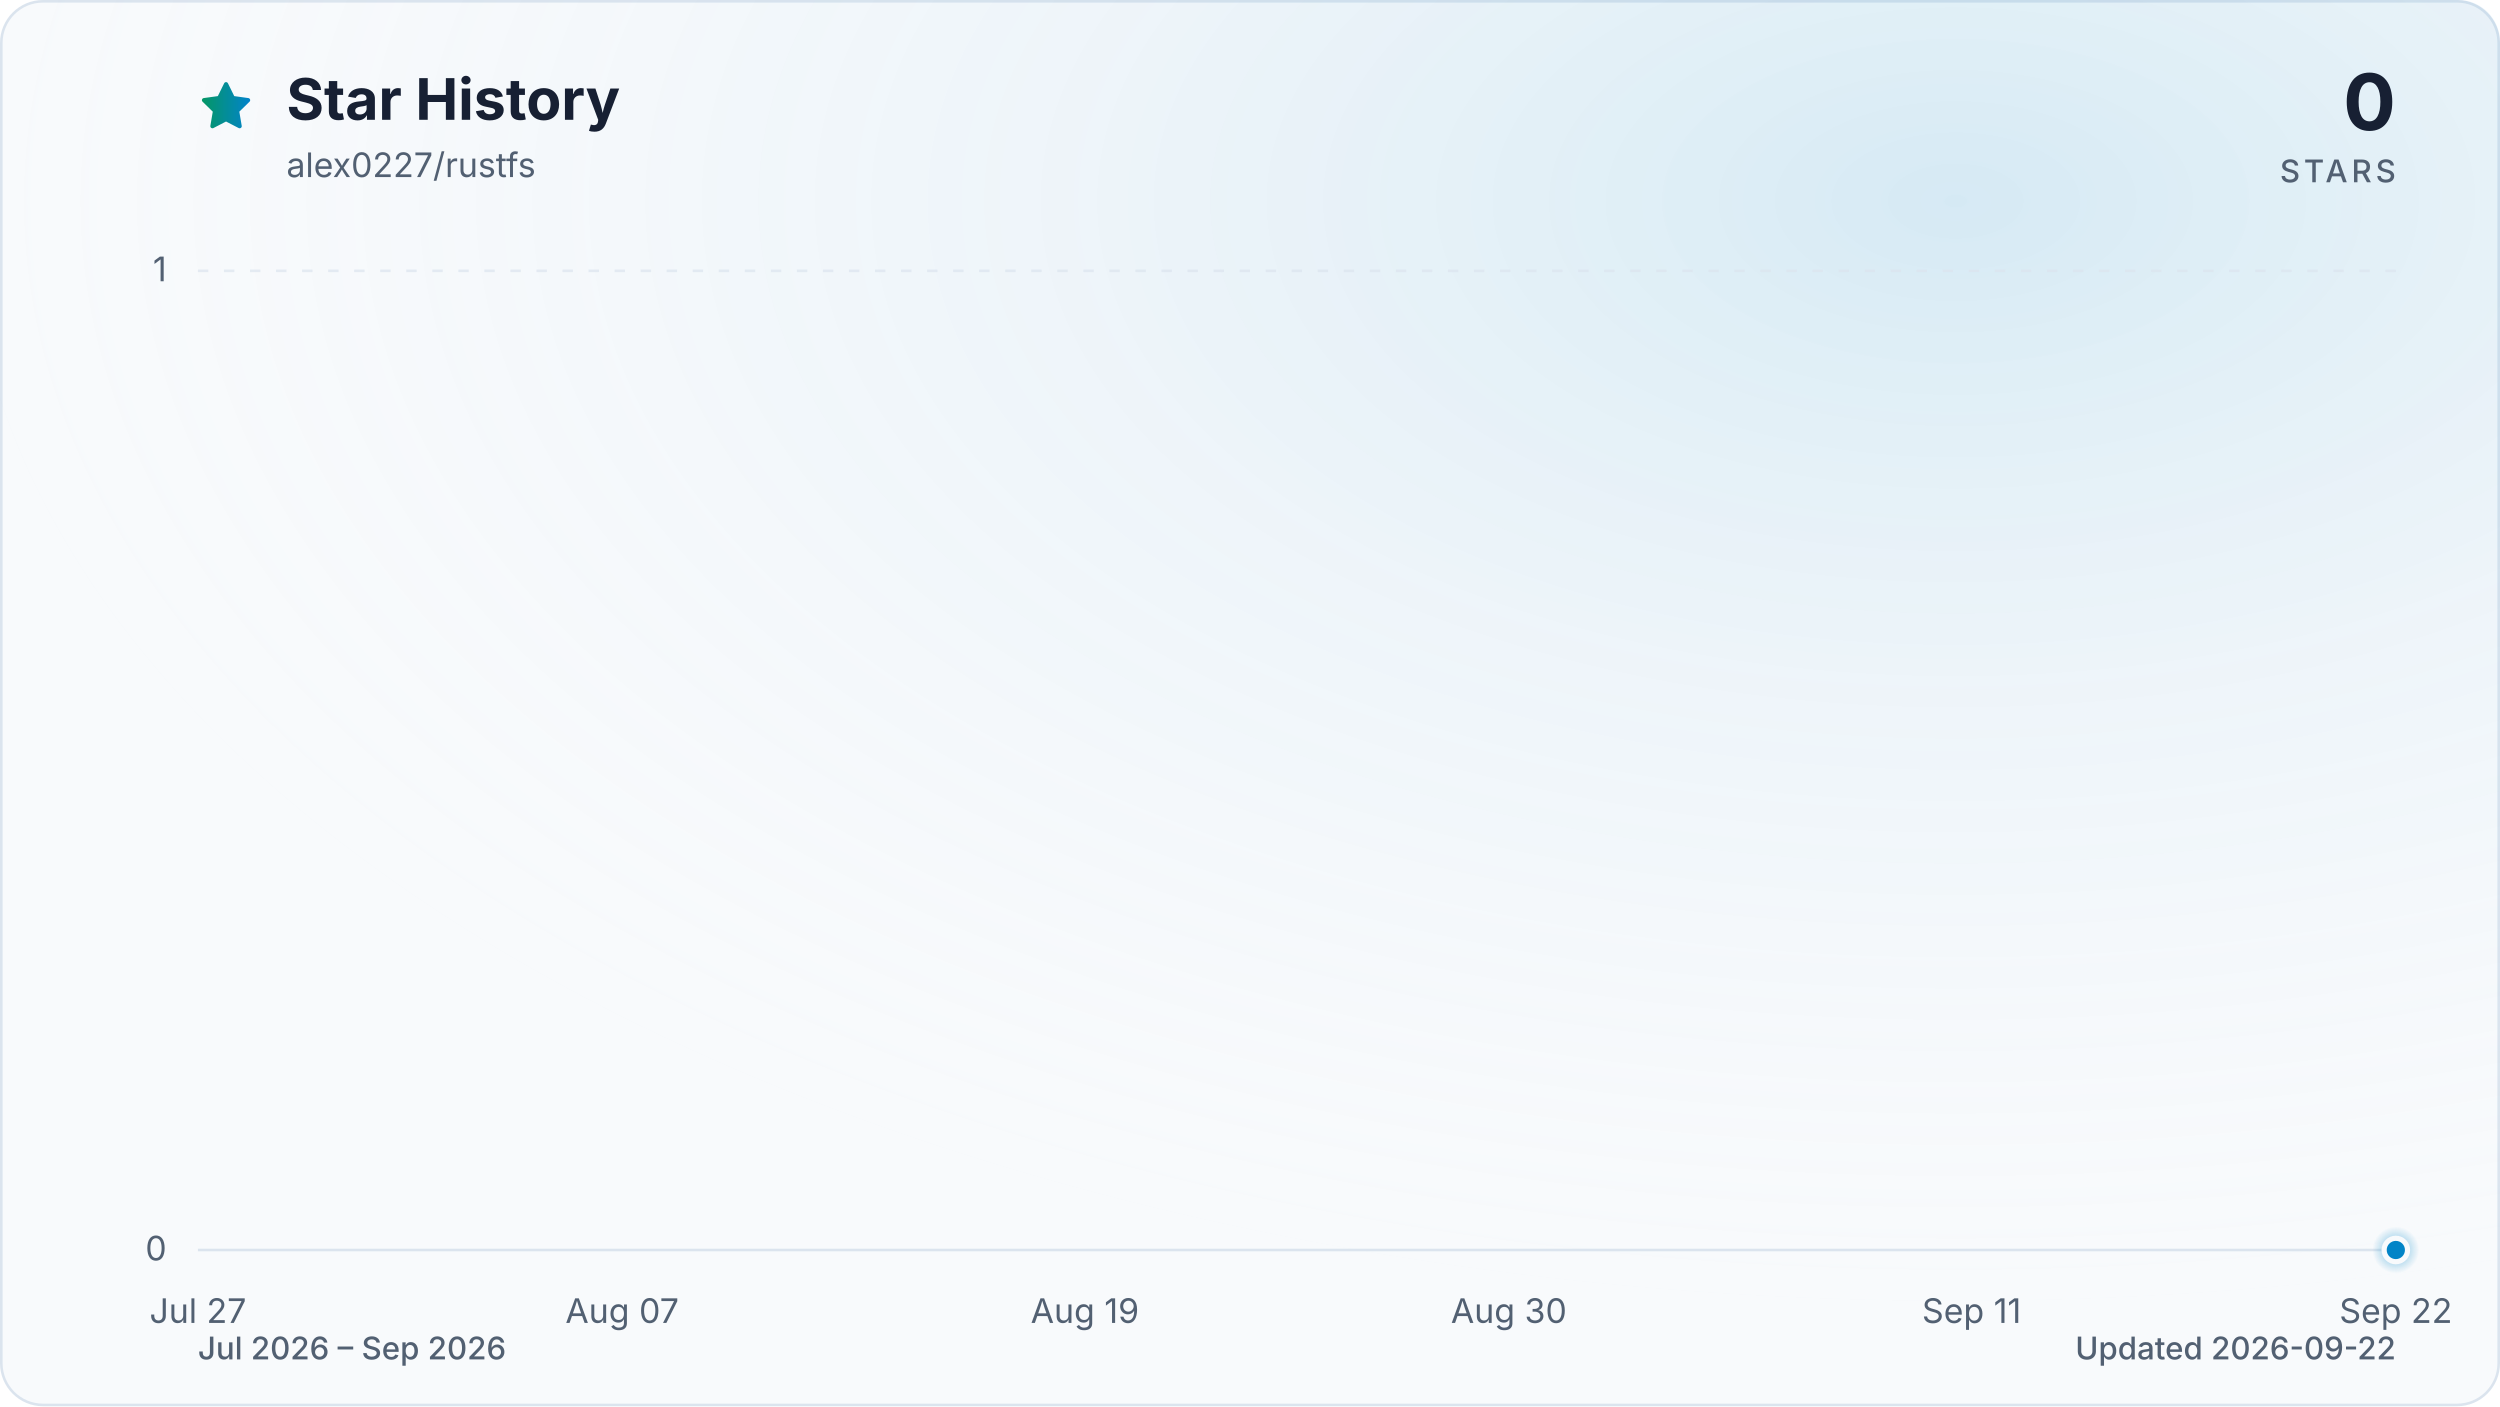
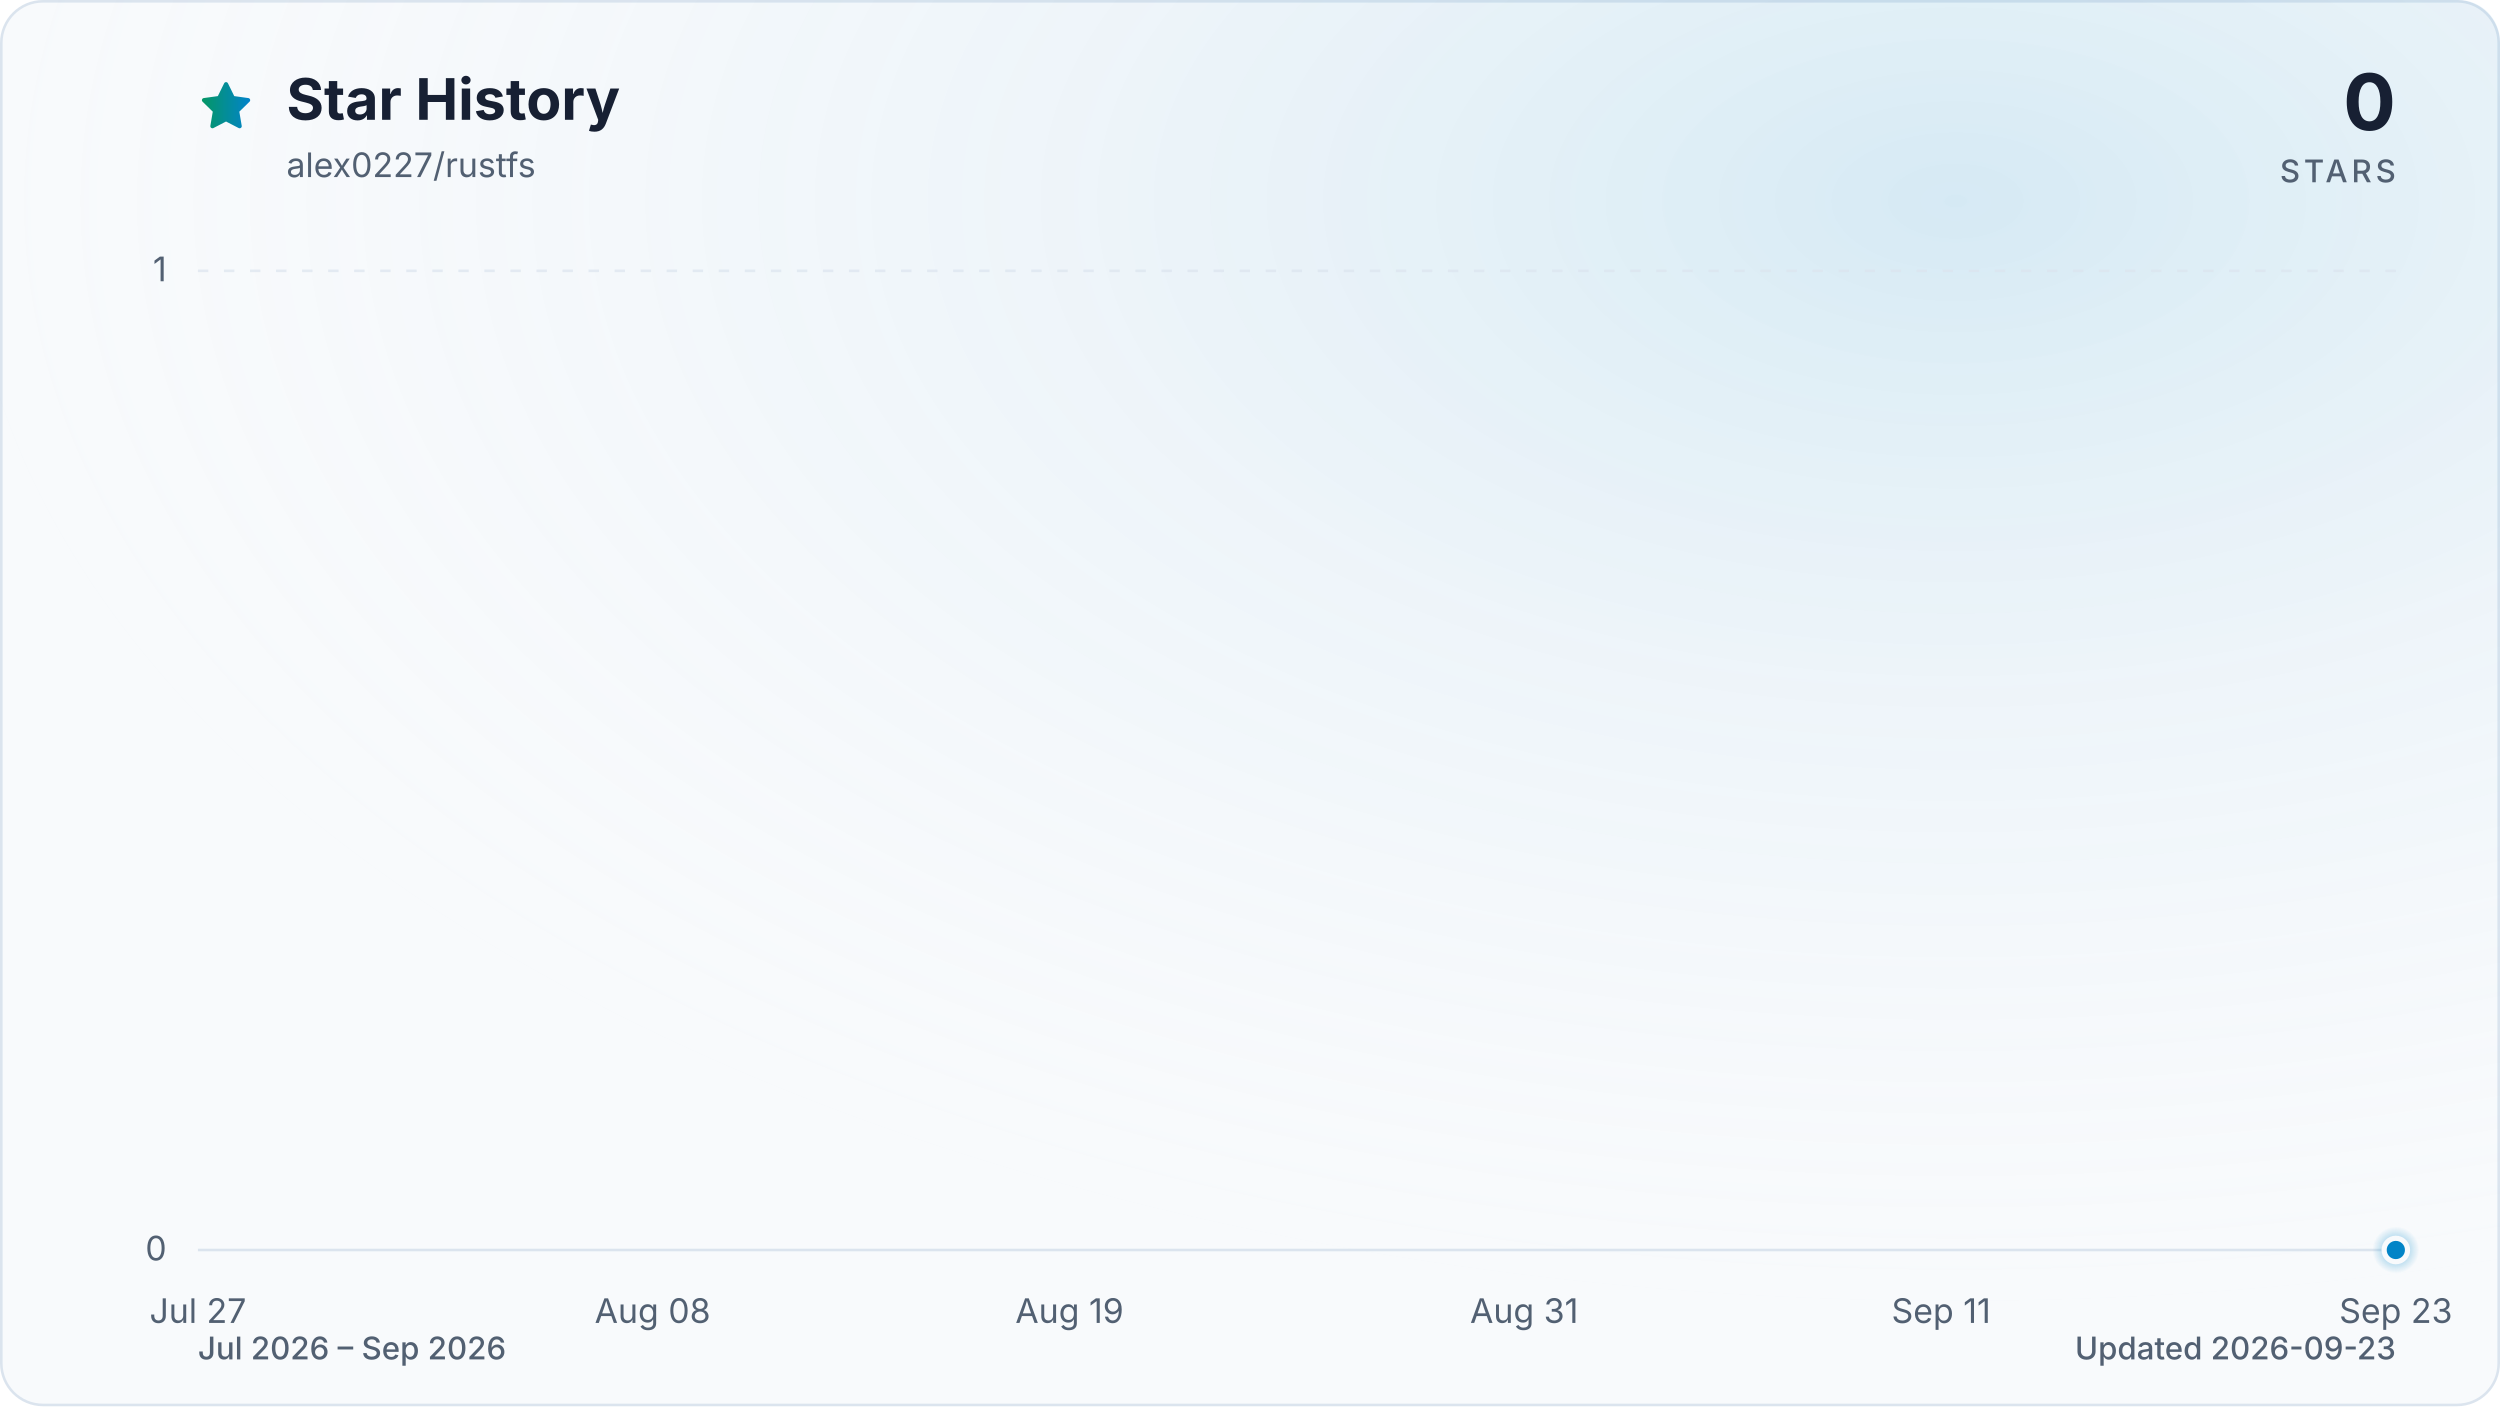
<svg xmlns="http://www.w3.org/2000/svg" viewBox="0 0 960 540" role="img" aria-labelledby="title description" data-style="gradient" data-variant="glow" data-animated="true">
  <defs>
    <linearGradient id="trend" x1="0" y1="0" x2="1" y2="0">
      <stop offset="0%" stop-color="#059669" />
      <stop offset="100%" stop-color="#0284c7" />
    </linearGradient>
    <linearGradient id="area" x1="0" y1="0" x2="0" y2="1">
      <stop offset="0%" stop-color="#059669" stop-opacity="0.30" />
      <stop offset="55%" stop-color="#0284c7" stop-opacity="0.10" />
      <stop offset="100%" stop-color="#0284c7" stop-opacity="0.01" />
    </linearGradient>
    <radialGradient id="marker-halo" cx="50%" cy="50%" r="50%">
      <stop offset="0%" stop-color="#0284c7" stop-opacity="0.55" />
      <stop offset="100%" stop-color="#0284c7" stop-opacity="0" />
    </radialGradient>
    <radialGradient id="surface-glow" cx="78%" cy="14%" r="80%">
      <stop offset="0%" stop-color="#0284c7" stop-opacity="0.14" />
      <stop offset="100%" stop-color="#f8fafc" stop-opacity="0" />
    </radialGradient>
    <filter id="trend-glow" x="-20%" y="-20%" width="140%" height="140%">
      <feGaussianBlur stdDeviation="7" />
    </filter>
  </defs>
  <style>
.trend-enter{transform-box:fill-box;transform-origin:center;animation:trend-enter 520ms cubic-bezier(0.16,1,0.3,1)}
.marker-enter{transform-box:fill-box;transform-origin:center;animation:marker-enter 320ms cubic-bezier(0.16,1,0.3,1) 200ms both}
.marker-pulse{transform-box:fill-box;transform-origin:center;animation:marker-pulse 2.6s ease-out infinite}
@keyframes trend-enter{from{opacity:.35;transform:translateY(10px)}to{opacity:1;transform:translateY(0)}}
@keyframes marker-enter{from{opacity:0;transform:scale(.4)}to{opacity:1;transform:scale(1)}}
@keyframes marker-pulse{0%{opacity:.5;transform:scale(.7)}70%,100%{opacity:0;transform:scale(2.1)}}
@media (prefers-reduced-motion:reduce){.trend-enter,.marker-enter,.marker-pulse{animation:none!important}}
@media (prefers-reduced-motion:reduce){.marker-pulse{opacity:0}}
</style>
  <rect x="0.5" y="0.5" width="959" height="539" fill="#f8fafc" stroke="#dbe4ee" stroke-width="1" rx="16" />
  <rect width="960" height="540" fill="url(#surface-glow)" rx="16" />
  <path d="M12 2.6l2.9 5.9 6.5.9-4.7 4.6 1.1 6.5-5.8-3-5.8 3 1.1-6.5-4.7-4.6 6.5-.9L12 2.6Z" transform="translate(76 30) scale(.9)" fill="url(#trend)" stroke="url(#trend)" stroke-width="1.8" stroke-linejoin="round" aria-hidden="true" />
  <text x="110" y="46" fill="#172033" font-family="ui-sans-serif, system-ui, -apple-system, BlinkMacSystemFont, 'Segoe UI', sans-serif" font-size="22" font-weight="700">Star History</text>
  <text x="110" y="68" fill="#526072" font-family="ui-sans-serif, system-ui, -apple-system, BlinkMacSystemFont, 'Segoe UI', sans-serif" font-size="13">alex0227/rustfs</text>
  <text x="920" y="50" fill="#172033" font-family="ui-sans-serif, system-ui, -apple-system, BlinkMacSystemFont, 'Segoe UI', sans-serif" font-size="30" font-weight="700" text-anchor="end">0</text>
  <text x="920" y="70" fill="#526072" font-family="ui-sans-serif, system-ui, -apple-system, BlinkMacSystemFont, 'Segoe UI', sans-serif" font-size="12" font-weight="500" letter-spacing="1.5" text-anchor="end">STARS</text>
  <line x1="76" y1="480.0" x2="920" y2="480.0" stroke="#dbe4ee" stroke-width="1" stroke-dasharray="0" opacity="1" />
  <text x="64" y="484.0" fill="#526072" font-family="ui-sans-serif, system-ui, -apple-system, BlinkMacSystemFont, 'Segoe UI', sans-serif" font-size="13" text-anchor="end">0</text>
  <line x1="76" y1="104.0" x2="920" y2="104.0" stroke="#dbe4ee" stroke-width="1" stroke-dasharray="4 6" opacity="0.7" />
  <text x="64" y="108.0" fill="#526072" font-family="ui-sans-serif, system-ui, -apple-system, BlinkMacSystemFont, 'Segoe UI', sans-serif" font-size="13" text-anchor="end">1</text>
  <text x="76.0" y="508" fill="#526072" font-family="ui-sans-serif, system-ui, -apple-system, BlinkMacSystemFont, 'Segoe UI', sans-serif" font-size="13" text-anchor="middle">Jul 27</text>
-   <text x="238.9" y="508" fill="#526072" font-family="ui-sans-serif, system-ui, -apple-system, BlinkMacSystemFont, 'Segoe UI', sans-serif" font-size="13" text-anchor="middle">Aug 07</text>
-   <text x="416.6" y="508" fill="#526072" font-family="ui-sans-serif, system-ui, -apple-system, BlinkMacSystemFont, 'Segoe UI', sans-serif" font-size="13" text-anchor="middle">Aug 19</text>
-   <text x="579.4" y="508" fill="#526072" font-family="ui-sans-serif, system-ui, -apple-system, BlinkMacSystemFont, 'Segoe UI', sans-serif" font-size="13" text-anchor="middle">Aug 30</text>
-   <text x="757.1" y="508" fill="#526072" font-family="ui-sans-serif, system-ui, -apple-system, BlinkMacSystemFont, 'Segoe UI', sans-serif" font-size="13" text-anchor="middle">Sep 11</text>
-   <text x="920.0" y="508" fill="#526072" font-family="ui-sans-serif, system-ui, -apple-system, BlinkMacSystemFont, 'Segoe UI', sans-serif" font-size="13" text-anchor="middle">Sep 22</text>
+   <text x="250.6" y="508" fill="#526072" font-family="ui-sans-serif, system-ui, -apple-system, BlinkMacSystemFont, 'Segoe UI', sans-serif" font-size="13" text-anchor="middle">Aug 08</text>
+   <text x="410.7" y="508" fill="#526072" font-family="ui-sans-serif, system-ui, -apple-system, BlinkMacSystemFont, 'Segoe UI', sans-serif" font-size="13" text-anchor="middle">Aug 19</text>
+   <text x="585.3" y="508" fill="#526072" font-family="ui-sans-serif, system-ui, -apple-system, BlinkMacSystemFont, 'Segoe UI', sans-serif" font-size="13" text-anchor="middle">Aug 31</text>
+   <text x="745.4" y="508" fill="#526072" font-family="ui-sans-serif, system-ui, -apple-system, BlinkMacSystemFont, 'Segoe UI', sans-serif" font-size="13" text-anchor="middle">Sep 11</text>
+   <text x="920.0" y="508" fill="#526072" font-family="ui-sans-serif, system-ui, -apple-system, BlinkMacSystemFont, 'Segoe UI', sans-serif" font-size="13" text-anchor="middle">Sep 23</text>
  <g class="trend-enter">
-     <path d="M 76.0 480.0 C 80.9 480.0, 85.9 480.0, 90.8 480.0 C 95.7 480.0, 100.7 480.0, 105.6 480.0 C 110.5 480.0, 115.5 480.0, 120.4 480.0 C 125.4 480.0, 130.3 480.0, 135.2 480.0 C 140.2 480.0, 145.1 480.0, 150.0 480.0 C 155.0 480.0, 159.9 480.0, 164.8 480.0 C 169.8 480.0, 174.7 480.0, 179.6 480.0 C 184.6 480.0, 189.5 480.0, 194.5 480.0 C 199.4 480.0, 204.3 480.0, 209.3 480.0 C 214.2 480.0, 219.1 480.0, 224.1 480.0 C 229.0 480.0, 233.9 480.0, 238.9 480.0 C 243.8 480.0, 248.7 480.0, 253.7 480.0 C 258.6 480.0, 263.6 480.0, 268.5 480.0 C 273.4 480.0, 278.4 480.0, 283.3 480.0 C 288.2 480.0, 293.2 480.0, 298.1 480.0 C 303.0 480.0, 308.0 480.0, 312.9 480.0 C 317.8 480.0, 322.8 480.0, 327.7 480.0 C 332.7 480.0, 337.6 480.0, 342.5 480.0 C 347.5 480.0, 352.4 480.0, 357.3 480.0 C 362.3 480.0, 367.2 480.0, 372.1 480.0 C 377.1 480.0, 382.0 480.0, 386.9 480.0 C 391.9 480.0, 396.8 480.0, 401.8 480.0 C 406.7 480.0, 411.6 480.0, 416.6 480.0 C 421.5 480.0, 426.4 480.0, 431.4 480.0 C 436.3 480.0, 441.2 480.0, 446.2 480.0 C 451.1 480.0, 456.0 480.0, 461.0 480.0 C 465.9 480.0, 470.9 480.0, 475.8 480.0 C 480.7 480.0, 485.7 480.0, 490.6 480.0 C 495.5 480.0, 500.5 480.0, 505.4 480.0 C 510.3 480.0, 515.3 480.0, 520.2 480.0 C 525.1 480.0, 530.1 480.0, 535.0 480.0 C 540.0 480.0, 544.9 480.0, 549.8 480.0 C 554.8 480.0, 559.7 480.0, 564.6 480.0 C 569.6 480.0, 574.5 480.0, 579.4 480.0 C 584.4 480.0, 589.3 480.0, 594.2 480.0 C 599.2 480.0, 604.1 480.0, 609.1 480.0 C 614.0 480.0, 618.9 480.0, 623.9 480.0 C 628.8 480.0, 633.7 480.0, 638.7 480.0 C 643.6 480.0, 648.5 480.0, 653.5 480.0 C 658.4 480.0, 663.3 480.0, 668.3 480.0 C 673.2 480.0, 678.2 480.0, 683.1 480.0 C 688.0 480.0, 693.0 480.0, 697.9 480.0 C 702.8 480.0, 707.8 480.0, 712.7 480.0 C 717.6 480.0, 722.6 480.0, 727.5 480.0 C 732.4 480.0, 737.4 480.0, 742.3 480.0 C 747.3 480.0, 752.2 480.0, 757.1 480.0 C 762.1 480.0, 767.0 480.0, 771.9 480.0 C 776.9 480.0, 781.8 480.0, 786.7 480.0 C 791.7 480.0, 796.6 480.0, 801.5 480.0 C 806.5 480.0, 811.4 480.0, 816.4 480.0 C 821.3 480.0, 826.2 480.0, 831.2 480.0 C 836.1 480.0, 841.0 480.0, 846.0 480.0 C 850.9 480.0, 855.8 480.0, 860.8 480.0 C 865.7 480.0, 870.6 480.0, 875.6 480.0 C 880.5 480.0, 885.5 480.0, 890.4 480.0 C 895.3 480.0, 900.3 480.0, 905.2 480.0 C 910.1 480.0, 915.1 480.0, 920.0 480.0 L 920.0 480.0 L 76.0 480.0 Z" fill="url(#area)" />
-     <path d="M 76.0 480.0 C 80.9 480.0, 85.9 480.0, 90.8 480.0 C 95.7 480.0, 100.7 480.0, 105.6 480.0 C 110.5 480.0, 115.5 480.0, 120.4 480.0 C 125.4 480.0, 130.3 480.0, 135.2 480.0 C 140.2 480.0, 145.1 480.0, 150.0 480.0 C 155.0 480.0, 159.9 480.0, 164.8 480.0 C 169.8 480.0, 174.7 480.0, 179.6 480.0 C 184.6 480.0, 189.5 480.0, 194.5 480.0 C 199.4 480.0, 204.3 480.0, 209.3 480.0 C 214.2 480.0, 219.1 480.0, 224.1 480.0 C 229.0 480.0, 233.9 480.0, 238.9 480.0 C 243.8 480.0, 248.7 480.0, 253.7 480.0 C 258.6 480.0, 263.6 480.0, 268.5 480.0 C 273.4 480.0, 278.4 480.0, 283.3 480.0 C 288.2 480.0, 293.2 480.0, 298.1 480.0 C 303.0 480.0, 308.0 480.0, 312.9 480.0 C 317.8 480.0, 322.8 480.0, 327.7 480.0 C 332.7 480.0, 337.6 480.0, 342.5 480.0 C 347.5 480.0, 352.4 480.0, 357.3 480.0 C 362.3 480.0, 367.2 480.0, 372.1 480.0 C 377.1 480.0, 382.0 480.0, 386.9 480.0 C 391.9 480.0, 396.8 480.0, 401.8 480.0 C 406.7 480.0, 411.6 480.0, 416.6 480.0 C 421.5 480.0, 426.4 480.0, 431.4 480.0 C 436.3 480.0, 441.2 480.0, 446.2 480.0 C 451.1 480.0, 456.0 480.0, 461.0 480.0 C 465.9 480.0, 470.9 480.0, 475.8 480.0 C 480.7 480.0, 485.7 480.0, 490.6 480.0 C 495.5 480.0, 500.5 480.0, 505.4 480.0 C 510.3 480.0, 515.3 480.0, 520.2 480.0 C 525.1 480.0, 530.1 480.0, 535.0 480.0 C 540.0 480.0, 544.9 480.0, 549.8 480.0 C 554.8 480.0, 559.7 480.0, 564.6 480.0 C 569.6 480.0, 574.5 480.0, 579.4 480.0 C 584.4 480.0, 589.3 480.0, 594.2 480.0 C 599.2 480.0, 604.1 480.0, 609.1 480.0 C 614.0 480.0, 618.9 480.0, 623.9 480.0 C 628.8 480.0, 633.7 480.0, 638.7 480.0 C 643.6 480.0, 648.5 480.0, 653.5 480.0 C 658.4 480.0, 663.3 480.0, 668.3 480.0 C 673.2 480.0, 678.2 480.0, 683.1 480.0 C 688.0 480.0, 693.0 480.0, 697.9 480.0 C 702.8 480.0, 707.8 480.0, 712.7 480.0 C 717.6 480.0, 722.6 480.0, 727.5 480.0 C 732.4 480.0, 737.4 480.0, 742.3 480.0 C 747.3 480.0, 752.2 480.0, 757.1 480.0 C 762.1 480.0, 767.0 480.0, 771.9 480.0 C 776.9 480.0, 781.8 480.0, 786.7 480.0 C 791.7 480.0, 796.6 480.0, 801.5 480.0 C 806.5 480.0, 811.4 480.0, 816.4 480.0 C 821.3 480.0, 826.2 480.0, 831.2 480.0 C 836.1 480.0, 841.0 480.0, 846.0 480.0 C 850.9 480.0, 855.8 480.0, 860.8 480.0 C 865.7 480.0, 870.6 480.0, 875.6 480.0 C 880.5 480.0, 885.5 480.0, 890.4 480.0 C 895.3 480.0, 900.3 480.0, 905.2 480.0 C 910.1 480.0, 915.1 480.0, 920.0 480.0" fill="none" stroke="url(#trend)" stroke-width="12" stroke-linecap="round" stroke-linejoin="round" opacity="0.16" filter="url(#trend-glow)" />
-     <path d="M 76.0 480.0 C 80.9 480.0, 85.9 480.0, 90.8 480.0 C 95.7 480.0, 100.7 480.0, 105.6 480.0 C 110.5 480.0, 115.5 480.0, 120.4 480.0 C 125.4 480.0, 130.3 480.0, 135.2 480.0 C 140.2 480.0, 145.1 480.0, 150.0 480.0 C 155.0 480.0, 159.9 480.0, 164.8 480.0 C 169.8 480.0, 174.7 480.0, 179.6 480.0 C 184.6 480.0, 189.5 480.0, 194.5 480.0 C 199.4 480.0, 204.3 480.0, 209.3 480.0 C 214.2 480.0, 219.1 480.0, 224.1 480.0 C 229.0 480.0, 233.9 480.0, 238.9 480.0 C 243.8 480.0, 248.7 480.0, 253.7 480.0 C 258.6 480.0, 263.6 480.0, 268.5 480.0 C 273.4 480.0, 278.4 480.0, 283.3 480.0 C 288.2 480.0, 293.2 480.0, 298.1 480.0 C 303.0 480.0, 308.0 480.0, 312.9 480.0 C 317.8 480.0, 322.8 480.0, 327.7 480.0 C 332.7 480.0, 337.6 480.0, 342.5 480.0 C 347.5 480.0, 352.4 480.0, 357.3 480.0 C 362.3 480.0, 367.2 480.0, 372.1 480.0 C 377.1 480.0, 382.0 480.0, 386.9 480.0 C 391.9 480.0, 396.8 480.0, 401.8 480.0 C 406.7 480.0, 411.6 480.0, 416.6 480.0 C 421.5 480.0, 426.4 480.0, 431.4 480.0 C 436.3 480.0, 441.2 480.0, 446.2 480.0 C 451.1 480.0, 456.0 480.0, 461.0 480.0 C 465.9 480.0, 470.9 480.0, 475.8 480.0 C 480.7 480.0, 485.7 480.0, 490.6 480.0 C 495.5 480.0, 500.5 480.0, 505.4 480.0 C 510.3 480.0, 515.3 480.0, 520.2 480.0 C 525.1 480.0, 530.1 480.0, 535.0 480.0 C 540.0 480.0, 544.9 480.0, 549.8 480.0 C 554.8 480.0, 559.7 480.0, 564.6 480.0 C 569.6 480.0, 574.5 480.0, 579.4 480.0 C 584.4 480.0, 589.3 480.0, 594.2 480.0 C 599.2 480.0, 604.1 480.0, 609.1 480.0 C 614.0 480.0, 618.9 480.0, 623.9 480.0 C 628.8 480.0, 633.7 480.0, 638.7 480.0 C 643.6 480.0, 648.5 480.0, 653.5 480.0 C 658.4 480.0, 663.3 480.0, 668.3 480.0 C 673.2 480.0, 678.2 480.0, 683.1 480.0 C 688.0 480.0, 693.0 480.0, 697.9 480.0 C 702.8 480.0, 707.8 480.0, 712.7 480.0 C 717.6 480.0, 722.6 480.0, 727.5 480.0 C 732.4 480.0, 737.4 480.0, 742.3 480.0 C 747.3 480.0, 752.2 480.0, 757.1 480.0 C 762.1 480.0, 767.0 480.0, 771.9 480.0 C 776.9 480.0, 781.8 480.0, 786.7 480.0 C 791.7 480.0, 796.6 480.0, 801.5 480.0 C 806.5 480.0, 811.4 480.0, 816.4 480.0 C 821.3 480.0, 826.2 480.0, 831.2 480.0 C 836.1 480.0, 841.0 480.0, 846.0 480.0 C 850.9 480.0, 855.8 480.0, 860.8 480.0 C 865.7 480.0, 870.6 480.0, 875.6 480.0 C 880.5 480.0, 885.5 480.0, 890.4 480.0 C 895.3 480.0, 900.3 480.0, 905.2 480.0 C 910.1 480.0, 915.1 480.0, 920.0 480.0" fill="none" stroke="url(#trend)" stroke-width="3" stroke-linecap="round" stroke-linejoin="round" />
+     <path d="M 76.0 480.0 C 80.9 480.0, 85.7 480.0, 90.6 480.0 C 95.4 480.0, 100.3 480.0, 105.1 480.0 C 110.0 480.0, 114.8 480.0, 119.7 480.0 C 124.5 480.0, 129.4 480.0, 134.2 480.0 C 139.1 480.0, 143.9 480.0, 148.8 480.0 C 153.6 480.0, 158.5 480.0, 163.3 480.0 C 168.2 480.0, 173.0 480.0, 177.9 480.0 C 182.7 480.0, 187.6 480.0, 192.4 480.0 C 197.3 480.0, 202.1 480.0, 207.0 480.0 C 211.8 480.0, 216.7 480.0, 221.5 480.0 C 226.4 480.0, 231.2 480.0, 236.1 480.0 C 240.9 480.0, 245.8 480.0, 250.6 480.0 C 255.5 480.0, 260.3 480.0, 265.2 480.0 C 270.0 480.0, 274.9 480.0, 279.7 480.0 C 284.6 480.0, 289.4 480.0, 294.3 480.0 C 299.1 480.0, 304.0 480.0, 308.8 480.0 C 313.7 480.0, 318.5 480.0, 323.4 480.0 C 328.2 480.0, 333.1 480.0, 337.9 480.0 C 342.8 480.0, 347.6 480.0, 352.5 480.0 C 357.3 480.0, 362.2 480.0, 367.0 480.0 C 371.9 480.0, 376.7 480.0, 381.6 480.0 C 386.4 480.0, 391.3 480.0, 396.1 480.0 C 401.0 480.0, 405.8 480.0, 410.7 480.0 C 415.5 480.0, 420.4 480.0, 425.2 480.0 C 430.1 480.0, 434.9 480.0, 439.8 480.0 C 444.6 480.0, 449.5 480.0, 454.3 480.0 C 459.2 480.0, 464.0 480.0, 468.9 480.0 C 473.7 480.0, 478.6 480.0, 483.4 480.0 C 488.3 480.0, 493.1 480.0, 498.0 480.0 C 502.9 480.0, 507.7 480.0, 512.6 480.0 C 517.4 480.0, 522.3 480.0, 527.1 480.0 C 532.0 480.0, 536.8 480.0, 541.7 480.0 C 546.5 480.0, 551.4 480.0, 556.2 480.0 C 561.1 480.0, 565.9 480.0, 570.8 480.0 C 575.6 480.0, 580.5 480.0, 585.3 480.0 C 590.2 480.0, 595.0 480.0, 599.9 480.0 C 604.7 480.0, 609.6 480.0, 614.4 480.0 C 619.3 480.0, 624.1 480.0, 629.0 480.0 C 633.8 480.0, 638.7 480.0, 643.5 480.0 C 648.4 480.0, 653.2 480.0, 658.1 480.0 C 662.9 480.0, 667.8 480.0, 672.6 480.0 C 677.5 480.0, 682.3 480.0, 687.2 480.0 C 692.0 480.0, 696.9 480.0, 701.7 480.0 C 706.6 480.0, 711.4 480.0, 716.3 480.0 C 721.1 480.0, 726.0 480.0, 730.8 480.0 C 735.7 480.0, 740.5 480.0, 745.4 480.0 C 750.2 480.0, 755.1 480.0, 759.9 480.0 C 764.8 480.0, 769.6 480.0, 774.5 480.0 C 779.3 480.0, 784.2 480.0, 789.0 480.0 C 793.9 480.0, 798.7 480.0, 803.6 480.0 C 808.4 480.0, 813.3 480.0, 818.1 480.0 C 823.0 480.0, 827.8 480.0, 832.7 480.0 C 837.5 480.0, 842.4 480.0, 847.2 480.0 C 852.1 480.0, 856.9 480.0, 861.8 480.0 C 866.6 480.0, 871.5 480.0, 876.3 480.0 C 881.2 480.0, 886.0 480.0, 890.9 480.0 C 895.7 480.0, 900.6 480.0, 905.4 480.0 C 910.3 480.0, 915.1 480.0, 920.0 480.0 L 920.0 480.0 L 76.0 480.0 Z" fill="url(#area)" />
+     <path d="M 76.0 480.0 C 80.9 480.0, 85.7 480.0, 90.6 480.0 C 95.4 480.0, 100.3 480.0, 105.1 480.0 C 110.0 480.0, 114.8 480.0, 119.7 480.0 C 124.5 480.0, 129.4 480.0, 134.2 480.0 C 139.1 480.0, 143.9 480.0, 148.8 480.0 C 153.6 480.0, 158.5 480.0, 163.3 480.0 C 168.2 480.0, 173.0 480.0, 177.9 480.0 C 182.7 480.0, 187.6 480.0, 192.4 480.0 C 197.3 480.0, 202.1 480.0, 207.0 480.0 C 211.8 480.0, 216.7 480.0, 221.5 480.0 C 226.4 480.0, 231.2 480.0, 236.1 480.0 C 240.9 480.0, 245.8 480.0, 250.6 480.0 C 255.5 480.0, 260.3 480.0, 265.2 480.0 C 270.0 480.0, 274.9 480.0, 279.7 480.0 C 284.6 480.0, 289.4 480.0, 294.3 480.0 C 299.1 480.0, 304.0 480.0, 308.8 480.0 C 313.7 480.0, 318.5 480.0, 323.4 480.0 C 328.2 480.0, 333.1 480.0, 337.9 480.0 C 342.8 480.0, 347.6 480.0, 352.5 480.0 C 357.3 480.0, 362.2 480.0, 367.0 480.0 C 371.9 480.0, 376.7 480.0, 381.6 480.0 C 386.4 480.0, 391.3 480.0, 396.1 480.0 C 401.0 480.0, 405.8 480.0, 410.7 480.0 C 415.5 480.0, 420.4 480.0, 425.2 480.0 C 430.1 480.0, 434.9 480.0, 439.8 480.0 C 444.6 480.0, 449.5 480.0, 454.3 480.0 C 459.2 480.0, 464.0 480.0, 468.9 480.0 C 473.7 480.0, 478.6 480.0, 483.4 480.0 C 488.3 480.0, 493.1 480.0, 498.0 480.0 C 502.9 480.0, 507.7 480.0, 512.6 480.0 C 517.4 480.0, 522.3 480.0, 527.1 480.0 C 532.0 480.0, 536.8 480.0, 541.7 480.0 C 546.5 480.0, 551.4 480.0, 556.2 480.0 C 561.1 480.0, 565.9 480.0, 570.8 480.0 C 575.6 480.0, 580.5 480.0, 585.3 480.0 C 590.2 480.0, 595.0 480.0, 599.9 480.0 C 604.7 480.0, 609.6 480.0, 614.4 480.0 C 619.3 480.0, 624.1 480.0, 629.0 480.0 C 633.8 480.0, 638.7 480.0, 643.5 480.0 C 648.4 480.0, 653.2 480.0, 658.1 480.0 C 662.9 480.0, 667.8 480.0, 672.6 480.0 C 677.5 480.0, 682.3 480.0, 687.2 480.0 C 692.0 480.0, 696.9 480.0, 701.7 480.0 C 706.6 480.0, 711.4 480.0, 716.3 480.0 C 721.1 480.0, 726.0 480.0, 730.8 480.0 C 735.7 480.0, 740.5 480.0, 745.4 480.0 C 750.2 480.0, 755.1 480.0, 759.9 480.0 C 764.8 480.0, 769.6 480.0, 774.5 480.0 C 779.3 480.0, 784.2 480.0, 789.0 480.0 C 793.9 480.0, 798.7 480.0, 803.6 480.0 C 808.4 480.0, 813.3 480.0, 818.1 480.0 C 823.0 480.0, 827.8 480.0, 832.7 480.0 C 837.5 480.0, 842.4 480.0, 847.2 480.0 C 852.1 480.0, 856.9 480.0, 861.8 480.0 C 866.6 480.0, 871.5 480.0, 876.3 480.0 C 881.2 480.0, 886.0 480.0, 890.9 480.0 C 895.7 480.0, 900.6 480.0, 905.4 480.0 C 910.3 480.0, 915.1 480.0, 920.0 480.0" fill="none" stroke="url(#trend)" stroke-width="12" stroke-linecap="round" stroke-linejoin="round" opacity="0.16" filter="url(#trend-glow)" />
+     <path d="M 76.0 480.0 C 80.9 480.0, 85.7 480.0, 90.6 480.0 C 95.4 480.0, 100.3 480.0, 105.1 480.0 C 110.0 480.0, 114.8 480.0, 119.7 480.0 C 124.5 480.0, 129.4 480.0, 134.2 480.0 C 139.1 480.0, 143.9 480.0, 148.8 480.0 C 153.6 480.0, 158.5 480.0, 163.3 480.0 C 168.2 480.0, 173.0 480.0, 177.9 480.0 C 182.7 480.0, 187.6 480.0, 192.4 480.0 C 197.3 480.0, 202.1 480.0, 207.0 480.0 C 211.8 480.0, 216.7 480.0, 221.5 480.0 C 226.4 480.0, 231.2 480.0, 236.1 480.0 C 240.9 480.0, 245.8 480.0, 250.6 480.0 C 255.5 480.0, 260.3 480.0, 265.2 480.0 C 270.0 480.0, 274.9 480.0, 279.7 480.0 C 284.6 480.0, 289.4 480.0, 294.3 480.0 C 299.1 480.0, 304.0 480.0, 308.8 480.0 C 313.7 480.0, 318.5 480.0, 323.4 480.0 C 328.2 480.0, 333.1 480.0, 337.9 480.0 C 342.8 480.0, 347.6 480.0, 352.5 480.0 C 357.3 480.0, 362.2 480.0, 367.0 480.0 C 371.9 480.0, 376.7 480.0, 381.6 480.0 C 386.4 480.0, 391.3 480.0, 396.1 480.0 C 401.0 480.0, 405.8 480.0, 410.7 480.0 C 415.5 480.0, 420.4 480.0, 425.2 480.0 C 430.1 480.0, 434.9 480.0, 439.8 480.0 C 444.6 480.0, 449.5 480.0, 454.3 480.0 C 459.2 480.0, 464.0 480.0, 468.9 480.0 C 473.7 480.0, 478.6 480.0, 483.4 480.0 C 488.3 480.0, 493.1 480.0, 498.0 480.0 C 502.9 480.0, 507.7 480.0, 512.6 480.0 C 517.4 480.0, 522.3 480.0, 527.1 480.0 C 532.0 480.0, 536.8 480.0, 541.7 480.0 C 546.5 480.0, 551.4 480.0, 556.2 480.0 C 561.1 480.0, 565.9 480.0, 570.8 480.0 C 575.6 480.0, 580.5 480.0, 585.3 480.0 C 590.2 480.0, 595.0 480.0, 599.9 480.0 C 604.7 480.0, 609.6 480.0, 614.4 480.0 C 619.3 480.0, 624.1 480.0, 629.0 480.0 C 633.8 480.0, 638.7 480.0, 643.5 480.0 C 648.4 480.0, 653.2 480.0, 658.1 480.0 C 662.9 480.0, 667.8 480.0, 672.6 480.0 C 677.5 480.0, 682.3 480.0, 687.2 480.0 C 692.0 480.0, 696.9 480.0, 701.7 480.0 C 706.6 480.0, 711.4 480.0, 716.3 480.0 C 721.1 480.0, 726.0 480.0, 730.8 480.0 C 735.7 480.0, 740.5 480.0, 745.4 480.0 C 750.2 480.0, 755.1 480.0, 759.9 480.0 C 764.8 480.0, 769.6 480.0, 774.5 480.0 C 779.3 480.0, 784.2 480.0, 789.0 480.0 C 793.9 480.0, 798.7 480.0, 803.6 480.0 C 808.4 480.0, 813.3 480.0, 818.1 480.0 C 823.0 480.0, 827.8 480.0, 832.7 480.0 C 837.5 480.0, 842.4 480.0, 847.2 480.0 C 852.1 480.0, 856.9 480.0, 861.8 480.0 C 866.6 480.0, 871.5 480.0, 876.3 480.0 C 881.2 480.0, 886.0 480.0, 890.9 480.0 C 895.7 480.0, 900.6 480.0, 905.4 480.0 C 910.3 480.0, 915.1 480.0, 920.0 480.0" fill="none" stroke="url(#trend)" stroke-width="3" stroke-linecap="round" stroke-linejoin="round" />
  </g>
  <g class="marker-enter">
    <circle class="marker-pulse" cx="920.0" cy="480.0" r="9" fill="url(#marker-halo)" />
    <circle cx="920.0" cy="480.0" r="4.5" fill="#0284c7" stroke="#f8fafc" stroke-width="2" />
  </g>
  <text x="76" y="522" fill="#526072" font-family="ui-sans-serif, system-ui, -apple-system, BlinkMacSystemFont, 'Segoe UI', sans-serif" font-size="12" font-weight="500">Jul 2026 – Sep 2026</text>
-   <text x="920" y="522" fill="#526072" font-family="ui-sans-serif, system-ui, -apple-system, BlinkMacSystemFont, 'Segoe UI', sans-serif" font-size="12" font-weight="500" text-anchor="end">Updated 2026-09-22</text>
+   <text x="920" y="522" fill="#526072" font-family="ui-sans-serif, system-ui, -apple-system, BlinkMacSystemFont, 'Segoe UI', sans-serif" font-size="12" font-weight="500" text-anchor="end">Updated 2026-09-23</text>
</svg>
